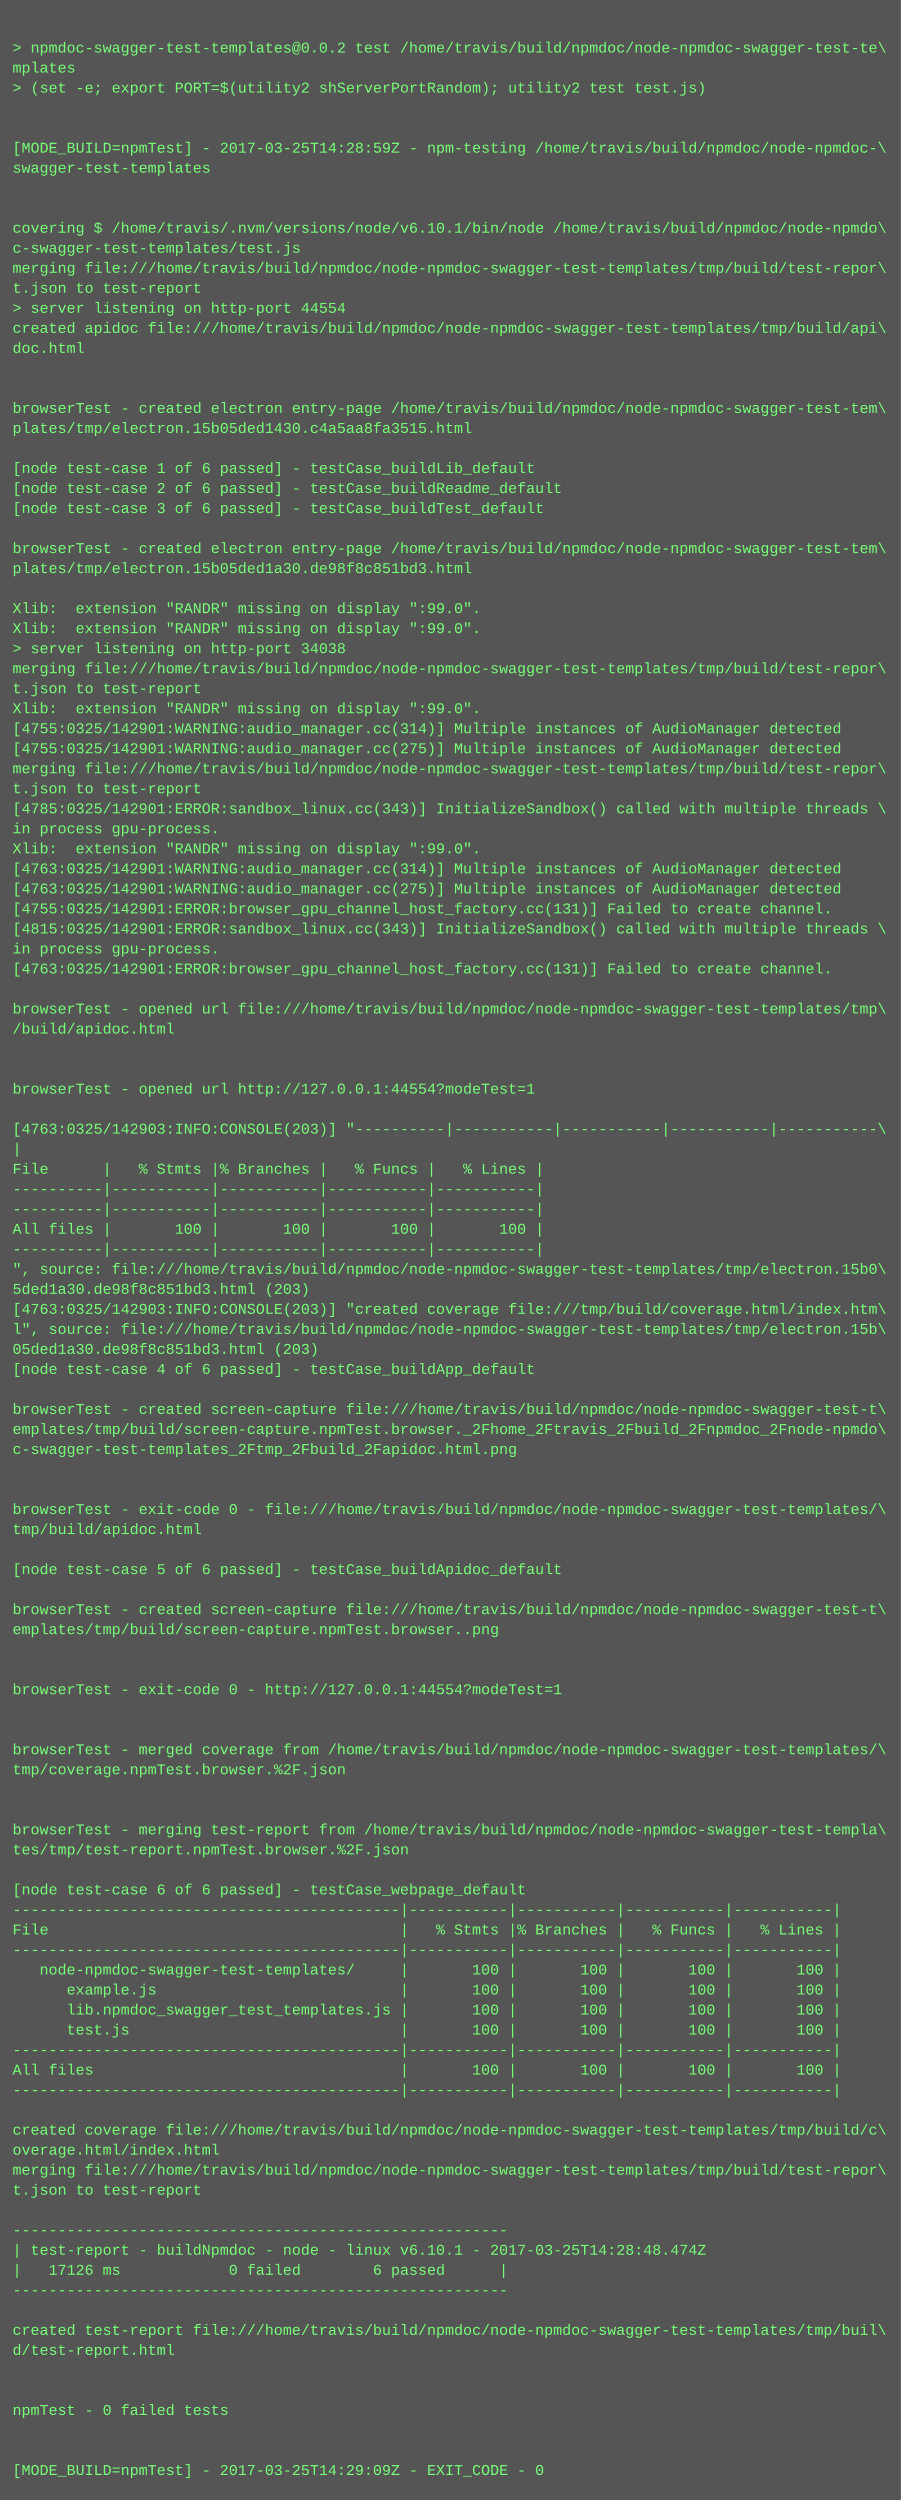
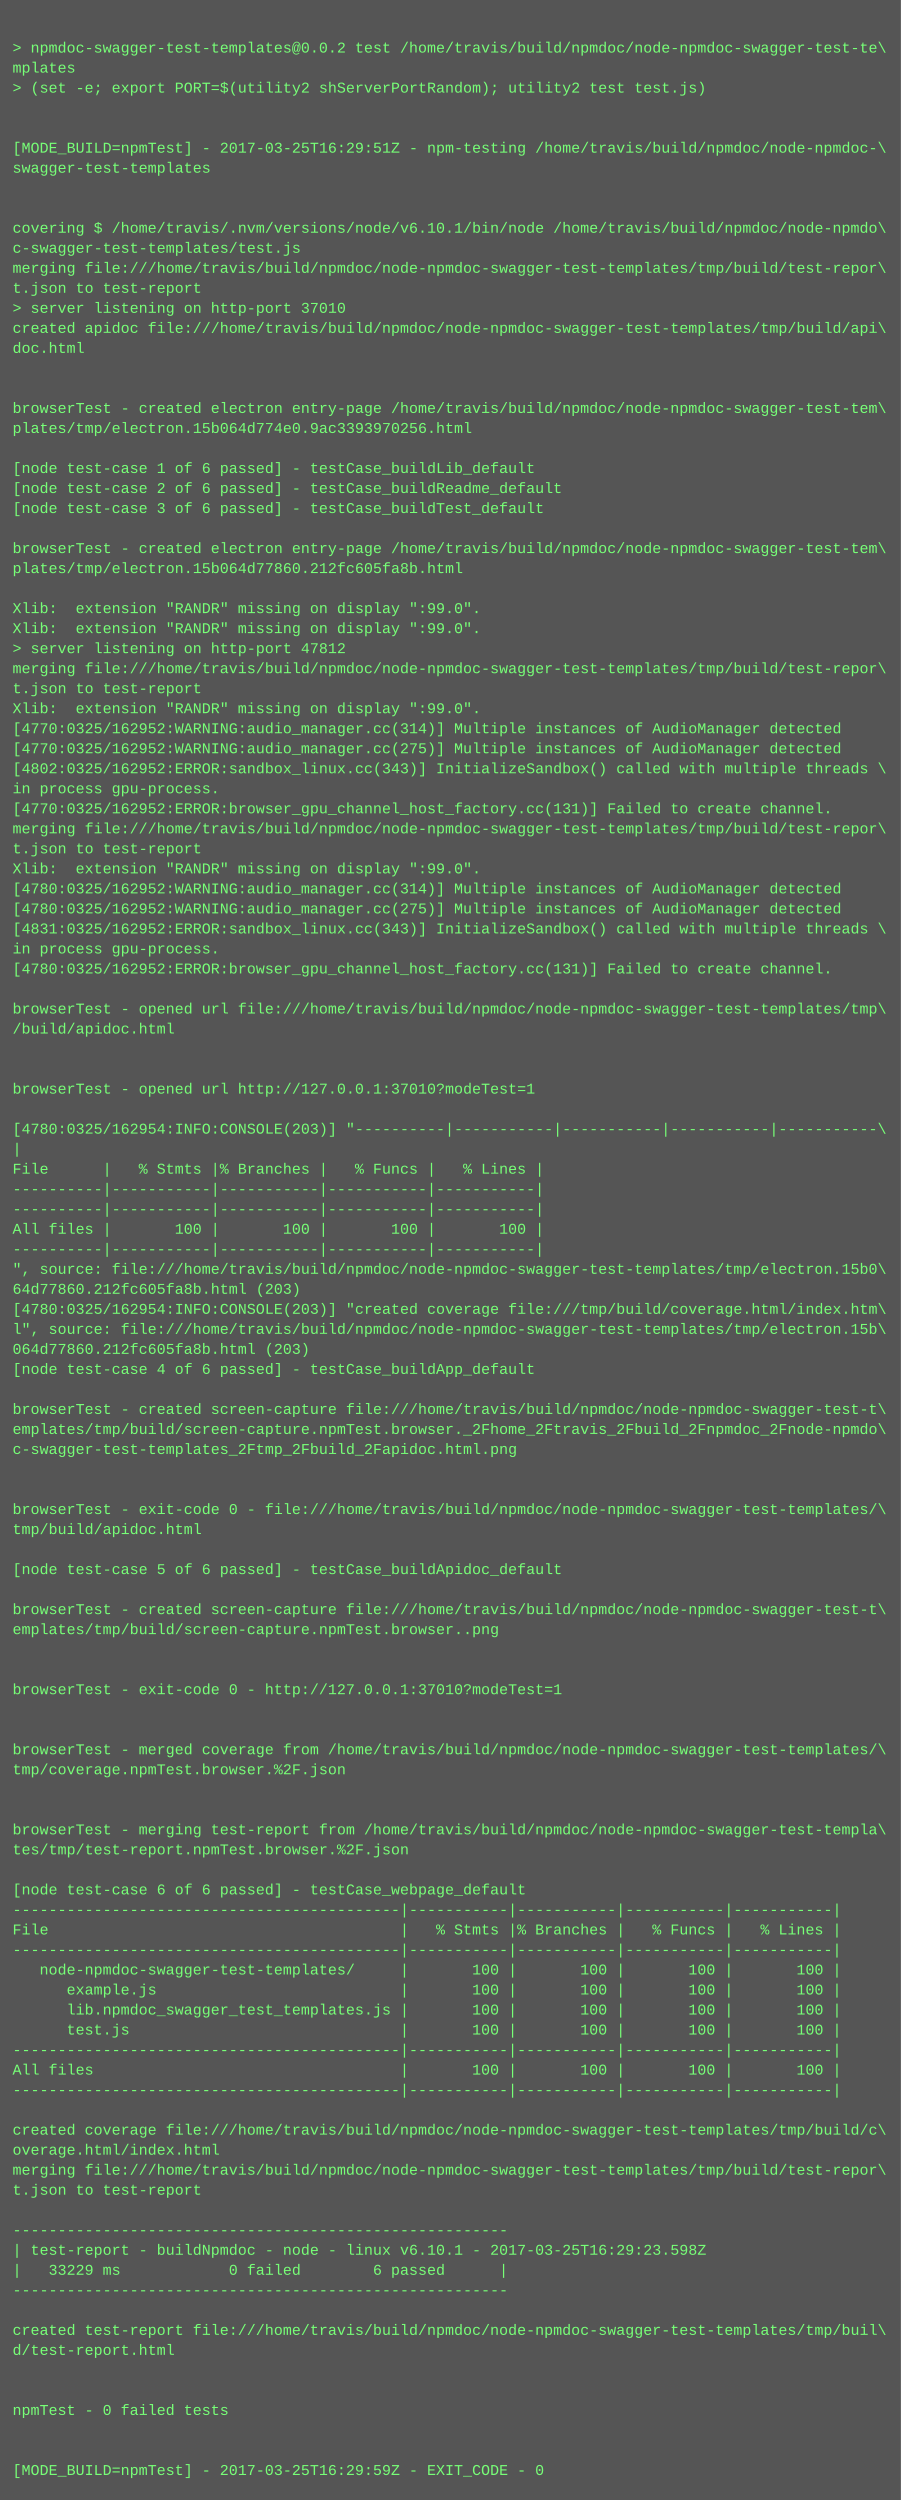
<svg xmlns="http://www.w3.org/2000/svg" height="1998" width="720">
  <rect height="1998" fill="#555" width="720" />
  <text fill="#7f7" font-family="Courier New" font-size="12" xml:space="preserve">
    <tspan x="10" y="26" />
    <tspan x="10" y="42">&gt; npmdoc-swagger-test-templates@0.0.2 test /home/travis/build/npmdoc/node-npmdoc-swagger-test-te\</tspan>
    <tspan x="10" y="58">mplates</tspan>
    <tspan x="10" y="74">&gt; (set -e; export PORT=$(utility2 shServerPortRandom); utility2 test test.js)</tspan>
    <tspan x="10" y="90" />
    <tspan x="10" y="106" />
-     <tspan x="10" y="122">[MODE_BUILD=npmTest] - 2017-03-25T14:28:59Z - npm-testing /home/travis/build/npmdoc/node-npmdoc-\</tspan>
+     <tspan x="10" y="122">[MODE_BUILD=npmTest] - 2017-03-25T16:29:51Z - npm-testing /home/travis/build/npmdoc/node-npmdoc-\</tspan>
    <tspan x="10" y="138">swagger-test-templates</tspan>
    <tspan x="10" y="154" />
    <tspan x="10" y="170" />
    <tspan x="10" y="186">covering $ /home/travis/.nvm/versions/node/v6.10.1/bin/node /home/travis/build/npmdoc/node-npmdo\</tspan>
    <tspan x="10" y="202">c-swagger-test-templates/test.js</tspan>
    <tspan x="10" y="218">merging file:///home/travis/build/npmdoc/node-npmdoc-swagger-test-templates/tmp/build/test-repor\</tspan>
    <tspan x="10" y="234">t.json to test-report</tspan>
-     <tspan x="10" y="250">&gt; server listening on http-port 44554</tspan>
+     <tspan x="10" y="250">&gt; server listening on http-port 37010</tspan>
    <tspan x="10" y="266">created apidoc file:///home/travis/build/npmdoc/node-npmdoc-swagger-test-templates/tmp/build/api\</tspan>
    <tspan x="10" y="282">doc.html</tspan>
    <tspan x="10" y="298" />
    <tspan x="10" y="314" />
    <tspan x="10" y="330">browserTest - created electron entry-page /home/travis/build/npmdoc/node-npmdoc-swagger-test-tem\</tspan>
-     <tspan x="10" y="346">plates/tmp/electron.15b05ded1430.c4a5aa8fa3515.html</tspan>
+     <tspan x="10" y="346">plates/tmp/electron.15b064d774e0.9ac3393970256.html</tspan>
    <tspan x="10" y="362" />
    <tspan x="10" y="378">[node test-case 1 of 6 passed] - testCase_buildLib_default</tspan>
    <tspan x="10" y="394">[node test-case 2 of 6 passed] - testCase_buildReadme_default</tspan>
    <tspan x="10" y="410">[node test-case 3 of 6 passed] - testCase_buildTest_default</tspan>
    <tspan x="10" y="426" />
    <tspan x="10" y="442">browserTest - created electron entry-page /home/travis/build/npmdoc/node-npmdoc-swagger-test-tem\</tspan>
-     <tspan x="10" y="458">plates/tmp/electron.15b05ded1a30.de98f8c851bd3.html</tspan>
+     <tspan x="10" y="458">plates/tmp/electron.15b064d77860.212fc605fa8b.html</tspan>
    <tspan x="10" y="474" />
    <tspan x="10" y="490">Xlib:  extension "RANDR" missing on display ":99.0".</tspan>
    <tspan x="10" y="506">Xlib:  extension "RANDR" missing on display ":99.0".</tspan>
-     <tspan x="10" y="522">&gt; server listening on http-port 34038</tspan>
+     <tspan x="10" y="522">&gt; server listening on http-port 47812</tspan>
    <tspan x="10" y="538">merging file:///home/travis/build/npmdoc/node-npmdoc-swagger-test-templates/tmp/build/test-repor\</tspan>
    <tspan x="10" y="554">t.json to test-report</tspan>
    <tspan x="10" y="570">Xlib:  extension "RANDR" missing on display ":99.0".</tspan>
-     <tspan x="10" y="586">[4755:0325/142901:WARNING:audio_manager.cc(314)] Multiple instances of AudioManager detected</tspan>
-     <tspan x="10" y="602">[4755:0325/142901:WARNING:audio_manager.cc(275)] Multiple instances of AudioManager detected</tspan>
-     <tspan x="10" y="618">merging file:///home/travis/build/npmdoc/node-npmdoc-swagger-test-templates/tmp/build/test-repor\</tspan>
-     <tspan x="10" y="634">t.json to test-report</tspan>
-     <tspan x="10" y="650">[4785:0325/142901:ERROR:sandbox_linux.cc(343)] InitializeSandbox() called with multiple threads \</tspan>
-     <tspan x="10" y="666">in process gpu-process. </tspan>
-     <tspan x="10" y="682">Xlib:  extension "RANDR" missing on display ":99.0".</tspan>
-     <tspan x="10" y="698">[4763:0325/142901:WARNING:audio_manager.cc(314)] Multiple instances of AudioManager detected</tspan>
-     <tspan x="10" y="714">[4763:0325/142901:WARNING:audio_manager.cc(275)] Multiple instances of AudioManager detected</tspan>
-     <tspan x="10" y="730">[4755:0325/142901:ERROR:browser_gpu_channel_host_factory.cc(131)] Failed to create channel.</tspan>
-     <tspan x="10" y="746">[4815:0325/142901:ERROR:sandbox_linux.cc(343)] InitializeSandbox() called with multiple threads \</tspan>
+     <tspan x="10" y="586">[4770:0325/162952:WARNING:audio_manager.cc(314)] Multiple instances of AudioManager detected</tspan>
+     <tspan x="10" y="602">[4770:0325/162952:WARNING:audio_manager.cc(275)] Multiple instances of AudioManager detected</tspan>
+     <tspan x="10" y="618">[4802:0325/162952:ERROR:sandbox_linux.cc(343)] InitializeSandbox() called with multiple threads \</tspan>
+     <tspan x="10" y="634">in process gpu-process. </tspan>
+     <tspan x="10" y="650">[4770:0325/162952:ERROR:browser_gpu_channel_host_factory.cc(131)] Failed to create channel.</tspan>
+     <tspan x="10" y="666">merging file:///home/travis/build/npmdoc/node-npmdoc-swagger-test-templates/tmp/build/test-repor\</tspan>
+     <tspan x="10" y="682">t.json to test-report</tspan>
+     <tspan x="10" y="698">Xlib:  extension "RANDR" missing on display ":99.0".</tspan>
+     <tspan x="10" y="714">[4780:0325/162952:WARNING:audio_manager.cc(314)] Multiple instances of AudioManager detected</tspan>
+     <tspan x="10" y="730">[4780:0325/162952:WARNING:audio_manager.cc(275)] Multiple instances of AudioManager detected</tspan>
+     <tspan x="10" y="746">[4831:0325/162952:ERROR:sandbox_linux.cc(343)] InitializeSandbox() called with multiple threads \</tspan>
    <tspan x="10" y="762">in process gpu-process. </tspan>
-     <tspan x="10" y="778">[4763:0325/142901:ERROR:browser_gpu_channel_host_factory.cc(131)] Failed to create channel.</tspan>
+     <tspan x="10" y="778">[4780:0325/162952:ERROR:browser_gpu_channel_host_factory.cc(131)] Failed to create channel.</tspan>
    <tspan x="10" y="794" />
    <tspan x="10" y="810">browserTest - opened url file:///home/travis/build/npmdoc/node-npmdoc-swagger-test-templates/tmp\</tspan>
    <tspan x="10" y="826">/build/apidoc.html</tspan>
    <tspan x="10" y="842" />
    <tspan x="10" y="858" />
-     <tspan x="10" y="874">browserTest - opened url http://127.0.0.1:44554?modeTest=1</tspan>
+     <tspan x="10" y="874">browserTest - opened url http://127.0.0.1:37010?modeTest=1</tspan>
    <tspan x="10" y="890" />
-     <tspan x="10" y="906">[4763:0325/142903:INFO:CONSOLE(203)] "----------|-----------|-----------|-----------|-----------\</tspan>
+     <tspan x="10" y="906">[4780:0325/162954:INFO:CONSOLE(203)] "----------|-----------|-----------|-----------|-----------\</tspan>
    <tspan x="10" y="922">|</tspan>
    <tspan x="10" y="938">File      |   % Stmts |% Branches |   % Funcs |   % Lines |</tspan>
    <tspan x="10" y="954">----------|-----------|-----------|-----------|-----------|</tspan>
    <tspan x="10" y="970">----------|-----------|-----------|-----------|-----------|</tspan>
    <tspan x="10" y="986">All files |       100 |       100 |       100 |       100 |</tspan>
    <tspan x="10" y="1002">----------|-----------|-----------|-----------|-----------|</tspan>
    <tspan x="10" y="1018">", source: file:///home/travis/build/npmdoc/node-npmdoc-swagger-test-templates/tmp/electron.15b0\</tspan>
-     <tspan x="10" y="1034">5ded1a30.de98f8c851bd3.html (203)</tspan>
-     <tspan x="10" y="1050">[4763:0325/142903:INFO:CONSOLE(203)] "created coverage file:///tmp/build/coverage.html/index.htm\</tspan>
+     <tspan x="10" y="1034">64d77860.212fc605fa8b.html (203)</tspan>
+     <tspan x="10" y="1050">[4780:0325/162954:INFO:CONSOLE(203)] "created coverage file:///tmp/build/coverage.html/index.htm\</tspan>
    <tspan x="10" y="1066">l", source: file:///home/travis/build/npmdoc/node-npmdoc-swagger-test-templates/tmp/electron.15b\</tspan>
-     <tspan x="10" y="1082">05ded1a30.de98f8c851bd3.html (203)</tspan>
+     <tspan x="10" y="1082">064d77860.212fc605fa8b.html (203)</tspan>
    <tspan x="10" y="1098">[node test-case 4 of 6 passed] - testCase_buildApp_default</tspan>
    <tspan x="10" y="1114" />
    <tspan x="10" y="1130">browserTest - created screen-capture file:///home/travis/build/npmdoc/node-npmdoc-swagger-test-t\</tspan>
    <tspan x="10" y="1146">emplates/tmp/build/screen-capture.npmTest.browser._2Fhome_2Ftravis_2Fbuild_2Fnpmdoc_2Fnode-npmdo\</tspan>
    <tspan x="10" y="1162">c-swagger-test-templates_2Ftmp_2Fbuild_2Fapidoc.html.png</tspan>
    <tspan x="10" y="1178" />
    <tspan x="10" y="1194" />
    <tspan x="10" y="1210">browserTest - exit-code 0 - file:///home/travis/build/npmdoc/node-npmdoc-swagger-test-templates/\</tspan>
    <tspan x="10" y="1226">tmp/build/apidoc.html</tspan>
    <tspan x="10" y="1242" />
    <tspan x="10" y="1258">[node test-case 5 of 6 passed] - testCase_buildApidoc_default</tspan>
    <tspan x="10" y="1274" />
    <tspan x="10" y="1290">browserTest - created screen-capture file:///home/travis/build/npmdoc/node-npmdoc-swagger-test-t\</tspan>
    <tspan x="10" y="1306">emplates/tmp/build/screen-capture.npmTest.browser..png</tspan>
    <tspan x="10" y="1322" />
    <tspan x="10" y="1338" />
-     <tspan x="10" y="1354">browserTest - exit-code 0 - http://127.0.0.1:44554?modeTest=1</tspan>
+     <tspan x="10" y="1354">browserTest - exit-code 0 - http://127.0.0.1:37010?modeTest=1</tspan>
    <tspan x="10" y="1370" />
    <tspan x="10" y="1386" />
    <tspan x="10" y="1402">browserTest - merged coverage from /home/travis/build/npmdoc/node-npmdoc-swagger-test-templates/\</tspan>
    <tspan x="10" y="1418">tmp/coverage.npmTest.browser.%2F.json</tspan>
    <tspan x="10" y="1434" />
    <tspan x="10" y="1450" />
    <tspan x="10" y="1466">browserTest - merging test-report from /home/travis/build/npmdoc/node-npmdoc-swagger-test-templa\</tspan>
    <tspan x="10" y="1482">tes/tmp/test-report.npmTest.browser.%2F.json</tspan>
    <tspan x="10" y="1498" />
    <tspan x="10" y="1514">[node test-case 6 of 6 passed] - testCase_webpage_default</tspan>
    <tspan x="10" y="1530">-------------------------------------------|-----------|-----------|-----------|-----------|</tspan>
    <tspan x="10" y="1546">File                                       |   % Stmts |% Branches |   % Funcs |   % Lines |</tspan>
    <tspan x="10" y="1562">-------------------------------------------|-----------|-----------|-----------|-----------|</tspan>
    <tspan x="10" y="1578">   node-npmdoc-swagger-test-templates/     |       100 |       100 |       100 |       100 |</tspan>
    <tspan x="10" y="1594">      example.js                           |       100 |       100 |       100 |       100 |</tspan>
    <tspan x="10" y="1610">      lib.npmdoc_swagger_test_templates.js |       100 |       100 |       100 |       100 |</tspan>
    <tspan x="10" y="1626">      test.js                              |       100 |       100 |       100 |       100 |</tspan>
    <tspan x="10" y="1642">-------------------------------------------|-----------|-----------|-----------|-----------|</tspan>
    <tspan x="10" y="1658">All files                                  |       100 |       100 |       100 |       100 |</tspan>
    <tspan x="10" y="1674">-------------------------------------------|-----------|-----------|-----------|-----------|</tspan>
    <tspan x="10" y="1690" />
    <tspan x="10" y="1706">created coverage file:///home/travis/build/npmdoc/node-npmdoc-swagger-test-templates/tmp/build/c\</tspan>
    <tspan x="10" y="1722">overage.html/index.html</tspan>
    <tspan x="10" y="1738">merging file:///home/travis/build/npmdoc/node-npmdoc-swagger-test-templates/tmp/build/test-repor\</tspan>
    <tspan x="10" y="1754">t.json to test-report</tspan>
    <tspan x="10" y="1770" />
    <tspan x="10" y="1786">-------------------------------------------------------</tspan>
-     <tspan x="10" y="1802">| test-report - buildNpmdoc - node - linux v6.10.1 - 2017-03-25T14:28:48.474Z</tspan>
-     <tspan x="10" y="1818">|   17126 ms            0 failed        6 passed      |</tspan>
+     <tspan x="10" y="1802">| test-report - buildNpmdoc - node - linux v6.10.1 - 2017-03-25T16:29:23.598Z</tspan>
+     <tspan x="10" y="1818">|   33229 ms            0 failed        6 passed      |</tspan>
    <tspan x="10" y="1834">-------------------------------------------------------</tspan>
    <tspan x="10" y="1850" />
    <tspan x="10" y="1866">created test-report file:///home/travis/build/npmdoc/node-npmdoc-swagger-test-templates/tmp/buil\</tspan>
    <tspan x="10" y="1882">d/test-report.html</tspan>
    <tspan x="10" y="1898" />
    <tspan x="10" y="1914" />
    <tspan x="10" y="1930">npmTest - 0 failed tests</tspan>
    <tspan x="10" y="1946" />
    <tspan x="10" y="1962" />
-     <tspan x="10" y="1978">[MODE_BUILD=npmTest] - 2017-03-25T14:29:09Z - EXIT_CODE - 0</tspan>
+     <tspan x="10" y="1978">[MODE_BUILD=npmTest] - 2017-03-25T16:29:59Z - EXIT_CODE - 0</tspan>
  </text>
</svg>
